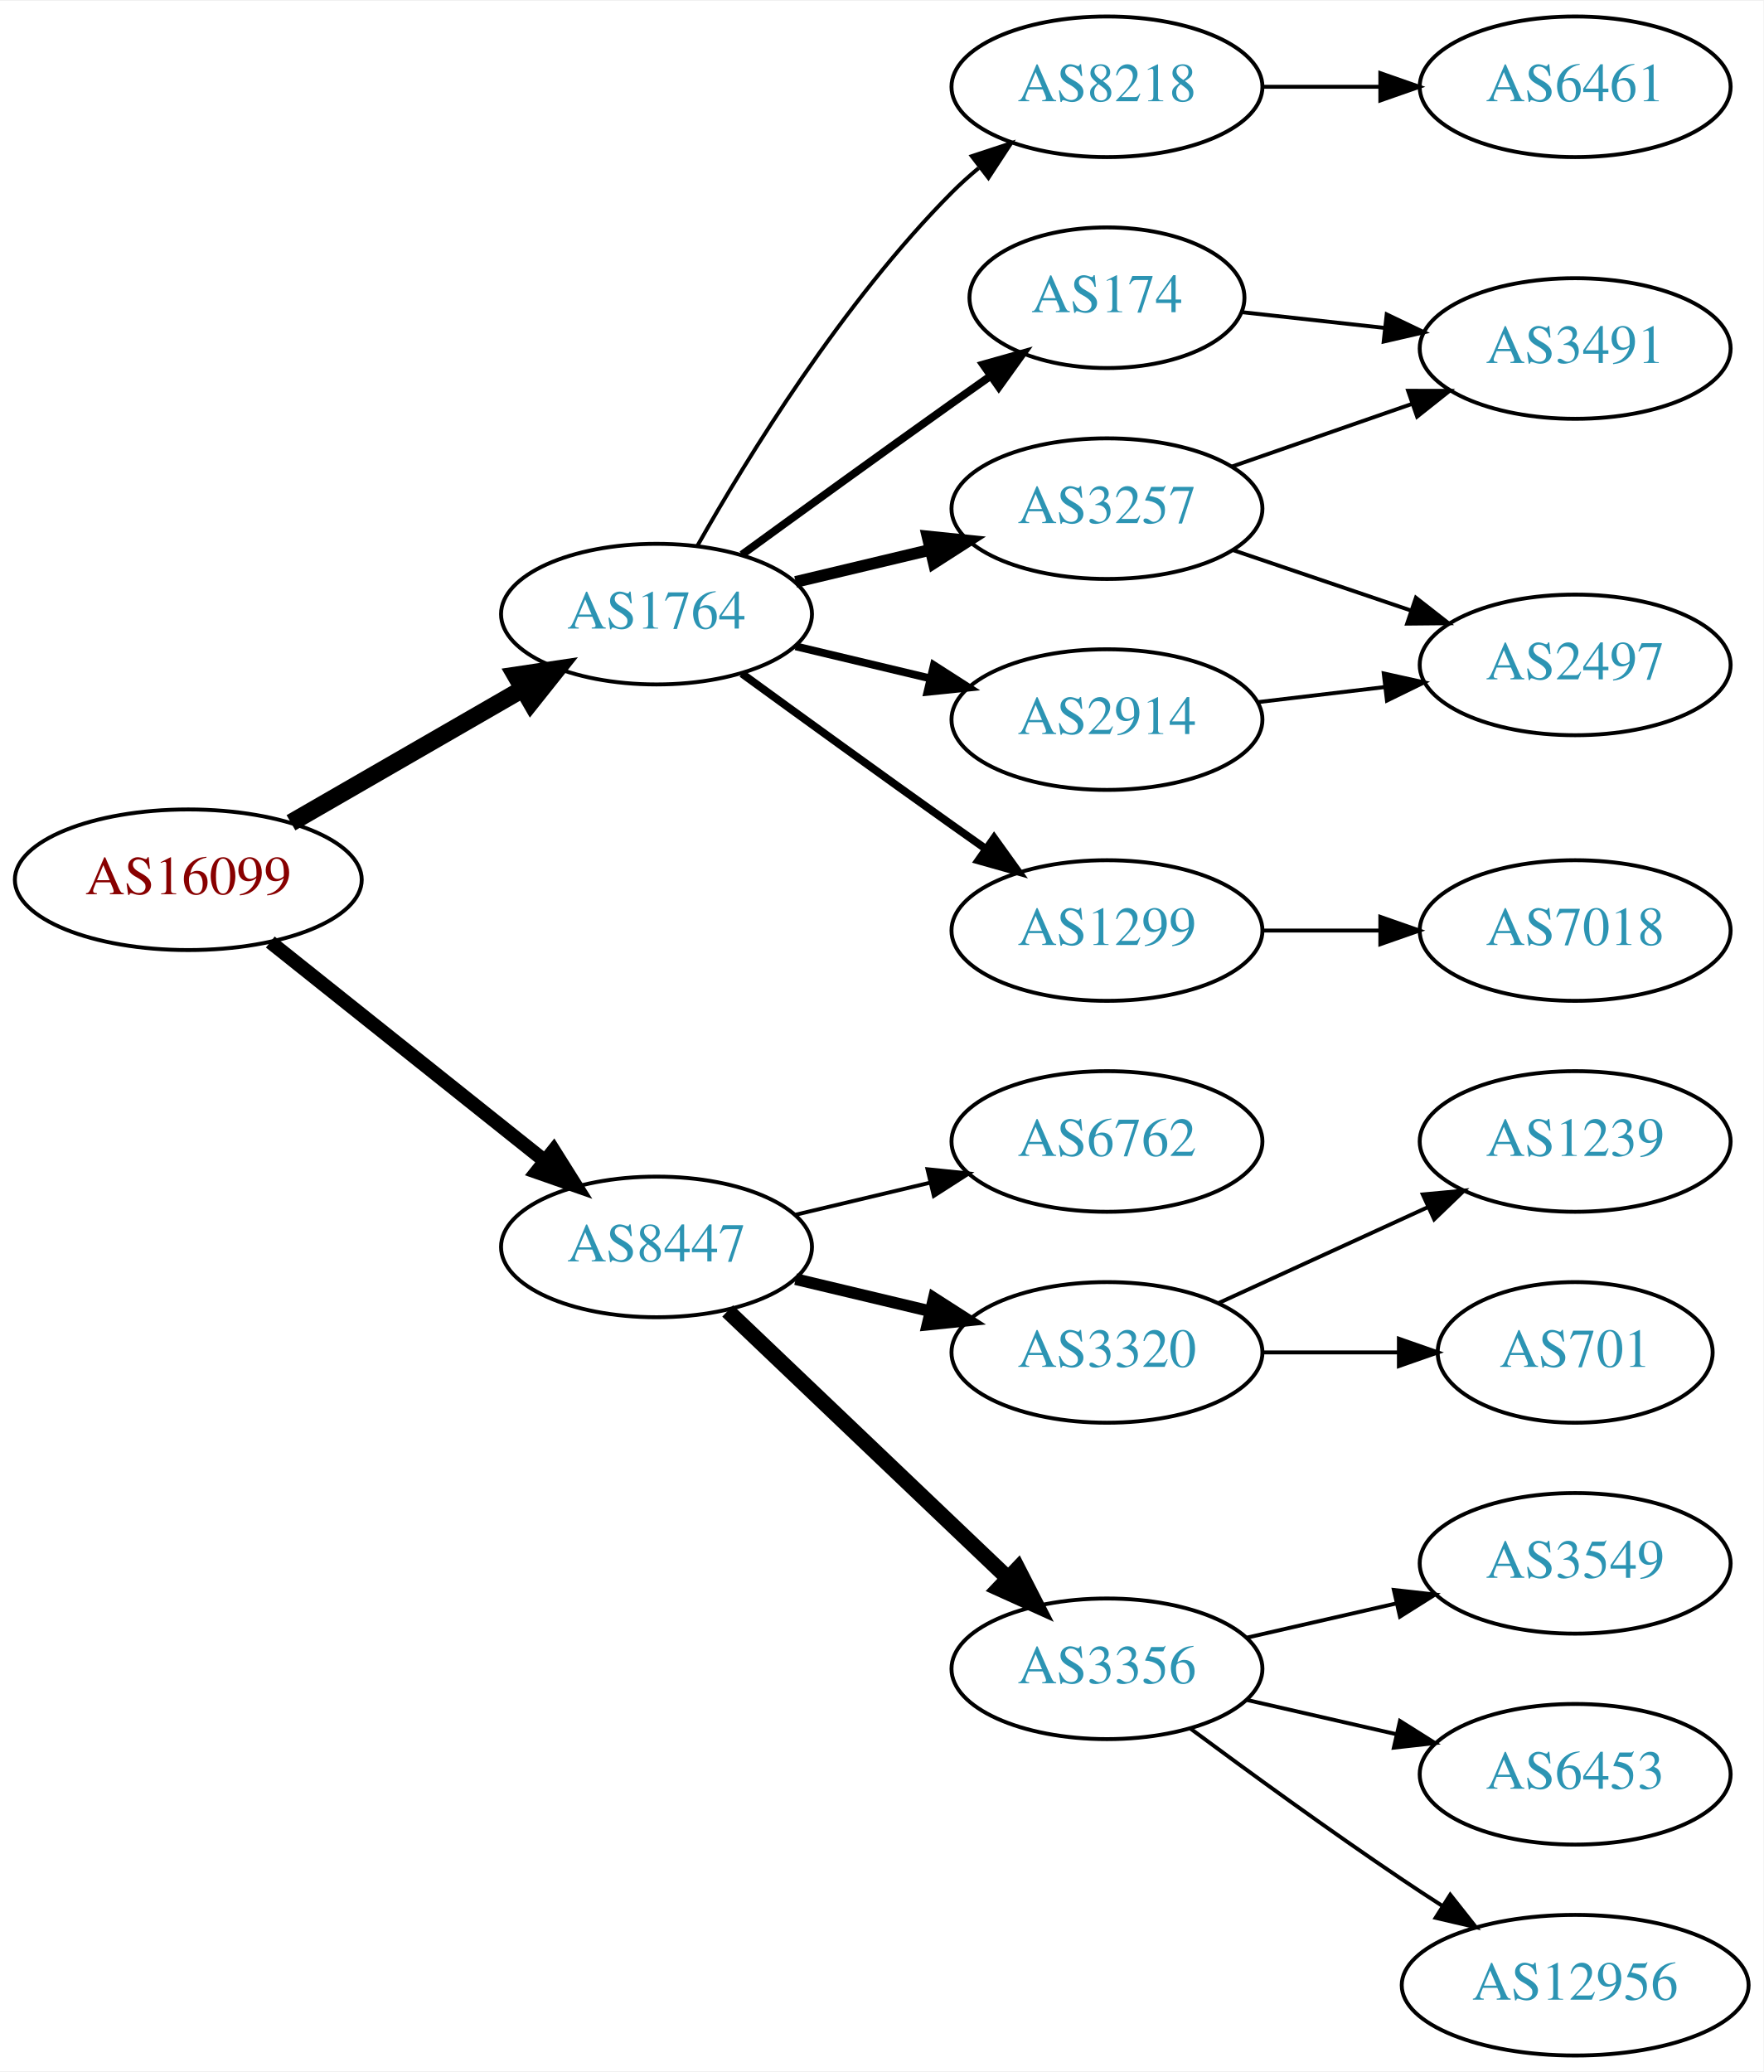
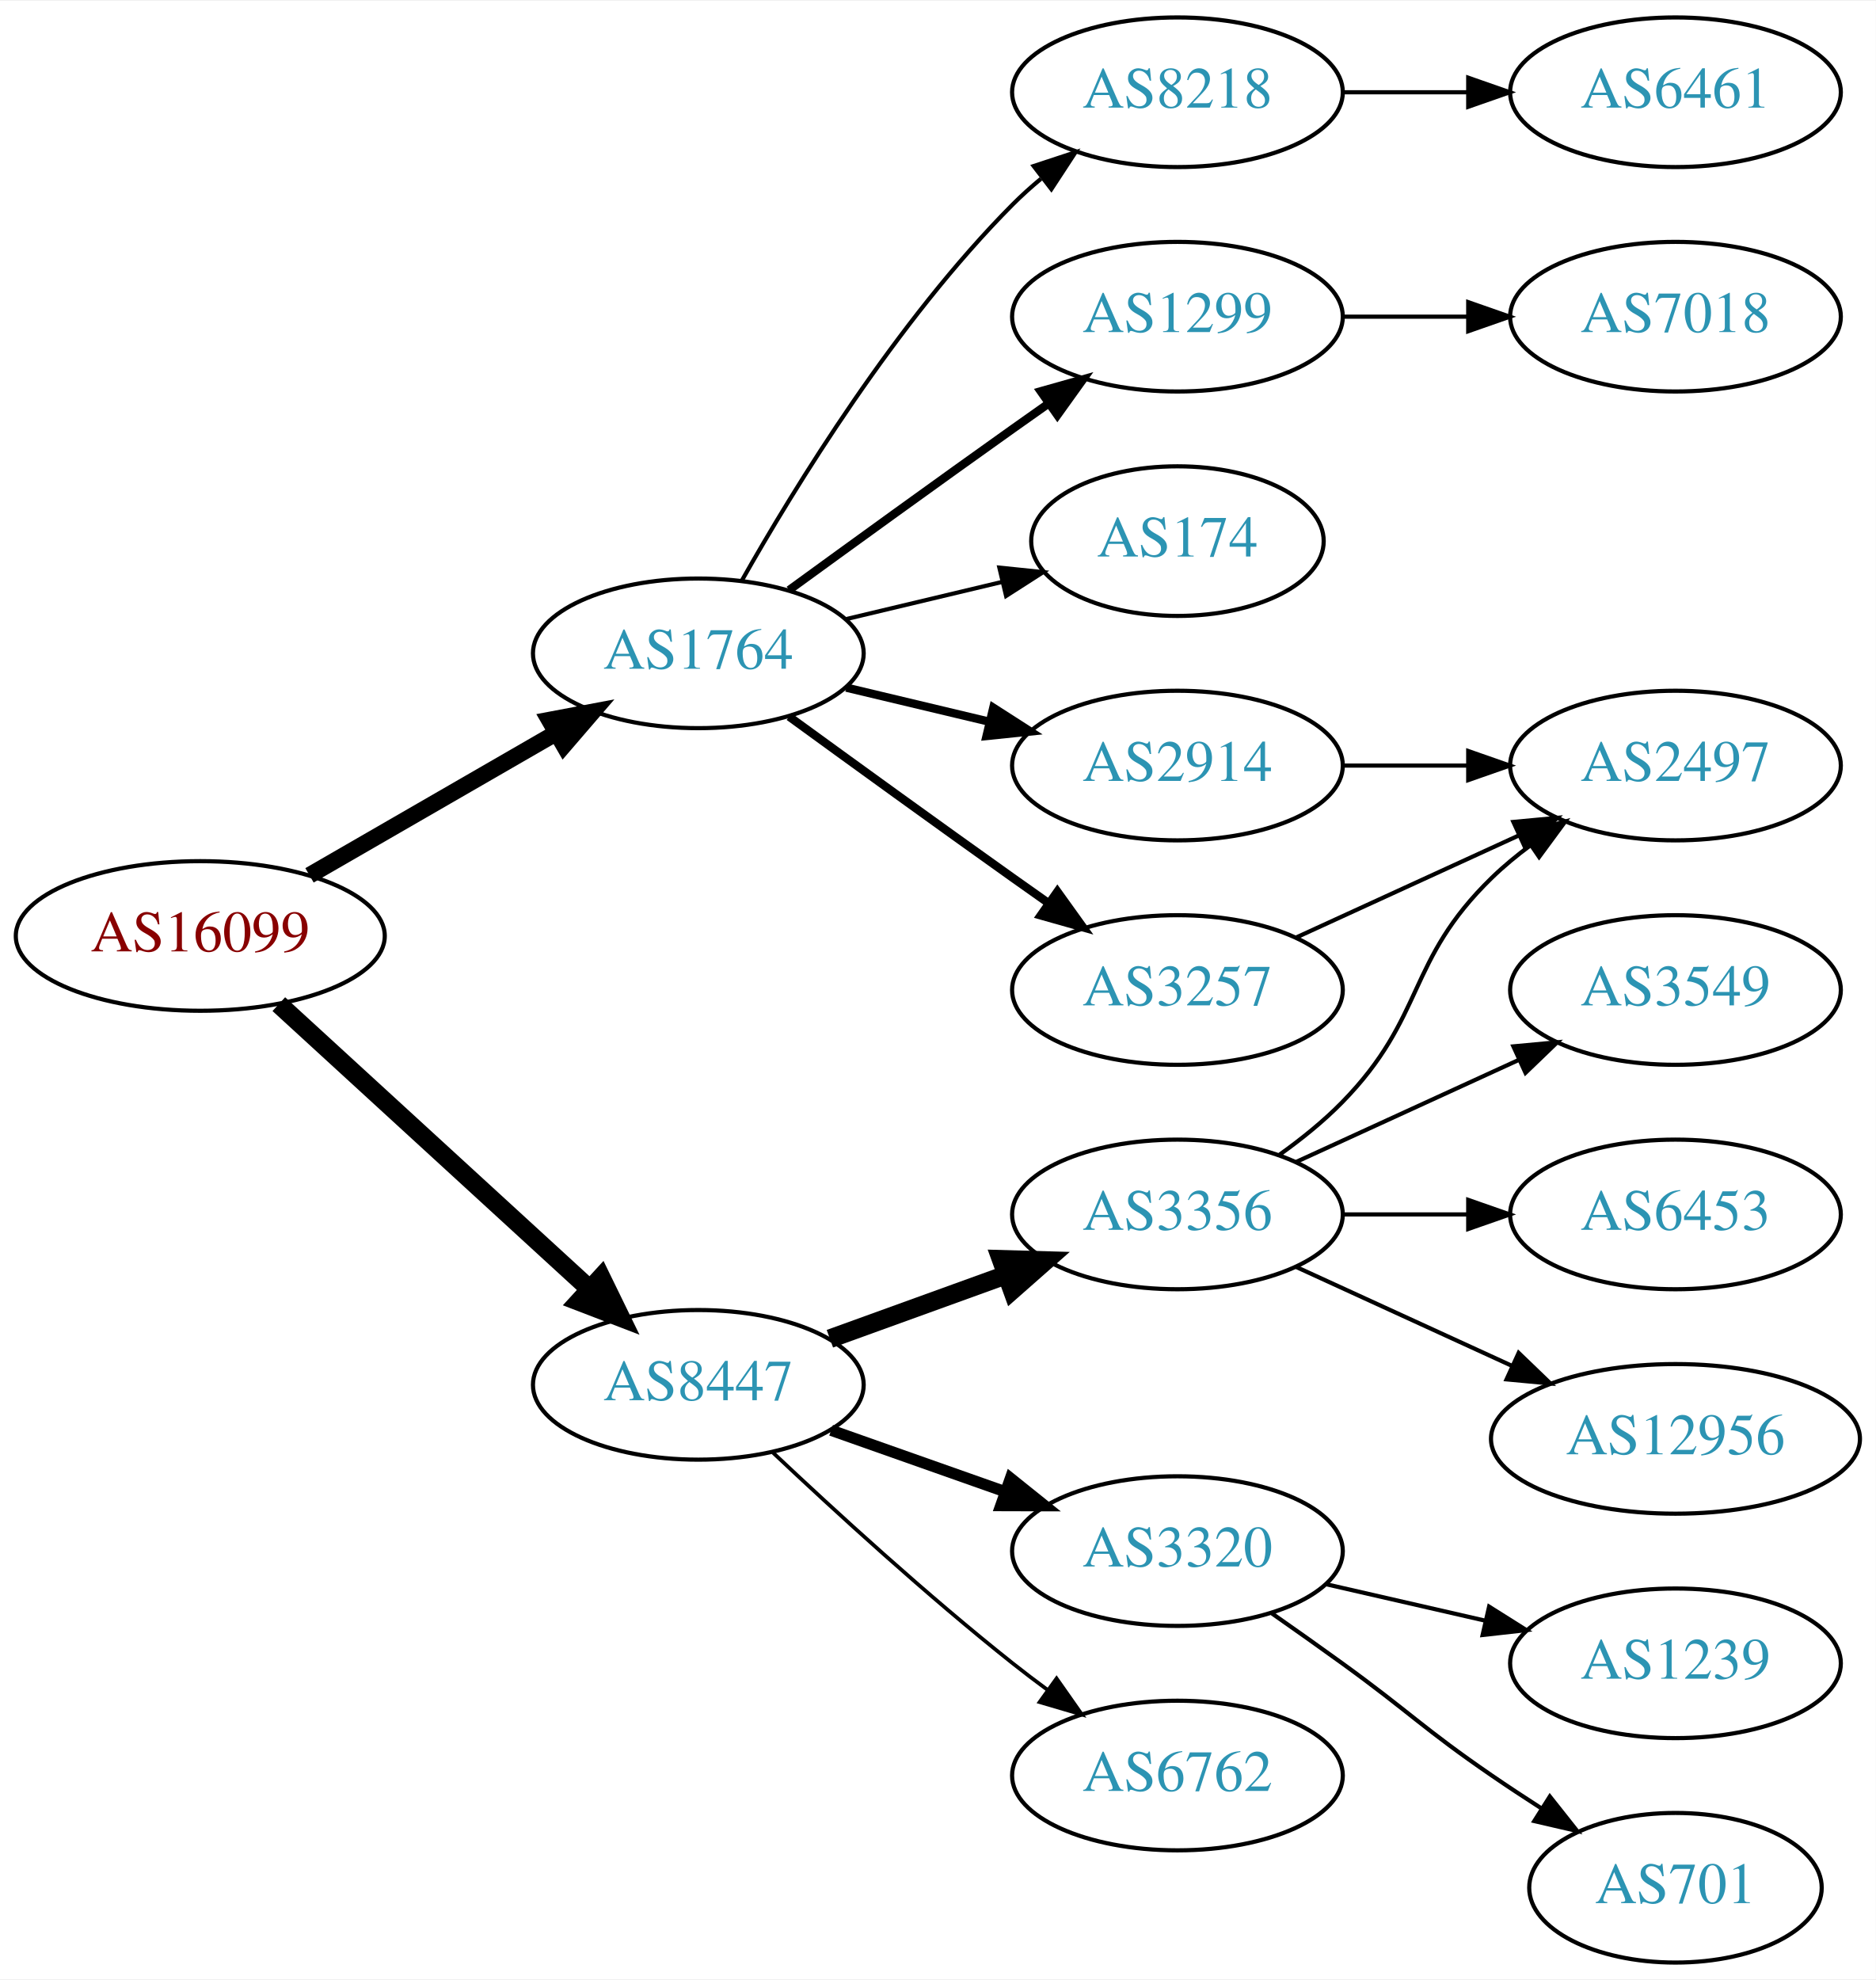
- <svg xmlns="http://www.w3.org/2000/svg" xmlns:xlink="http://www.w3.org/1999/xlink" width="451pt" height="530pt" viewBox="0.00 0.00 451.37 530.00">
-   <g id="graph0" class="graph" transform="scale(1 1) rotate(0) translate(4 526)">
-     <polygon fill="white" stroke="none" points="-4,4 -4,-526 447.37,-526 447.37,4 -4,4" />
+ <svg xmlns="http://www.w3.org/2000/svg" xmlns:xlink="http://www.w3.org/1999/xlink" width="451pt" height="476pt" viewBox="0.00 0.00 451.37 476.00">
+   <g id="graph0" class="graph" transform="scale(1 1) rotate(0) translate(4 472)">
+     <polygon fill="white" stroke="none" points="-4,4 -4,-472 447.37,-472 447.37,4 -4,4" />
    <g id="node1" class="node">
      <g id="a_node1">
        <a xlink:href="/asn/16099" xlink:title="AS16099 ~ SOZVERS-NET [AT]">
-           <ellipse fill="#ffffff" stroke="black" cx="44.196" cy="-301" rx="44.393" ry="18" />
-           <text text-anchor="middle" x="44.196" y="-297.3" font-family="Times,serif" font-size="14.00" fill="#880000">AS16099</text>
+           <ellipse fill="#ffffff" stroke="black" cx="44.196" cy="-247" rx="44.393" ry="18" />
+           <text text-anchor="middle" x="44.196" y="-243.3" font-family="Times,serif" font-size="14.00" fill="#880000">AS16099</text>
        </a>
      </g>
    </g>
    <g id="node2" class="node">
      <g id="a_node2">
        <a xlink:href="/asn/1764" xlink:title="AS1764 ~ NEXTLAYER-AS [AT]">
-           <ellipse fill="#ffffff" stroke="black" cx="164.039" cy="-369" rx="39.794" ry="18" />
-           <text text-anchor="middle" x="164.039" y="-365.3" font-family="Times,serif" font-size="14.00" fill="#2c94b3">AS1764</text>
+           <ellipse fill="#ffffff" stroke="black" cx="164.039" cy="-315" rx="39.794" ry="18" />
+           <text text-anchor="middle" x="164.039" y="-311.3" font-family="Times,serif" font-size="14.00" fill="#2c94b3">AS1764</text>
        </a>
      </g>
    </g>
    <g id="edge1" class="edge">
-       <path fill="none" stroke="black" stroke-width="4.5" d="M70.476,-315.588C87.796,-325.582 110.947,-338.941 129.763,-349.799" />
-       <polygon fill="black" stroke="black" stroke-width="4.5" points="127.978,-353.314 138.607,-354.902 131.914,-346.493 127.978,-353.314" />
+       <path fill="none" stroke="black" stroke-width="4" d="M70.476,-261.588C87.796,-271.582 110.947,-284.941 129.763,-295.799" />
+       <polygon fill="black" stroke="black" stroke-width="4" points="128.196,-298.935 138.607,-300.902 131.695,-292.872 128.196,-298.935" />
    </g>
    <g id="node3" class="node">
      <g id="a_node3">
        <a xlink:href="/asn/8447" xlink:title="AS8447 ~ A1 Telekom Austria AG [AT]">
-           <ellipse fill="#ffffff" stroke="black" cx="164.039" cy="-207" rx="39.794" ry="18" />
-           <text text-anchor="middle" x="164.039" y="-203.3" font-family="Times,serif" font-size="14.00" fill="#2c94b3">AS8447</text>
+           <ellipse fill="#ffffff" stroke="black" cx="164.039" cy="-139" rx="39.794" ry="18" />
+           <text text-anchor="middle" x="164.039" y="-135.3" font-family="Times,serif" font-size="14.00" fill="#2c94b3">AS8447</text>
        </a>
      </g>
    </g>
    <g id="edge2" class="edge">
-       <path fill="none" stroke="black" stroke-width="3.6" d="M65.186,-285.054C84.518,-269.634 113.969,-246.141 135.512,-228.957" />
-       <polygon fill="black" stroke="black" stroke-width="3.6" points="137.708,-231.682 143.343,-222.71 133.343,-226.21 137.708,-231.682" />
+       <path fill="none" stroke="black" stroke-width="4.5" d="M63.094,-230.597C83.022,-212.333 115.38,-182.678 137.857,-162.079" />
+       <polygon fill="black" stroke="black" stroke-width="4.5" points="140.647,-164.863 145.359,-155.203 135.326,-159.057 140.647,-164.863" />
    </g>
    <g id="node4" class="node">
      <g id="a_node4">
-         <a xlink:href="/asn/1299" xlink:title="AS1299 ~ Telia Carrier [EU]">
-           <ellipse fill="#ffffff" stroke="black" cx="279.332" cy="-288" rx="39.794" ry="18" />
-           <text text-anchor="middle" x="279.332" y="-284.3" font-family="Times,serif" font-size="14.00" fill="#2c94b3">AS1299</text>
+         <a xlink:href="/asn/8218" xlink:title="AS8218 ~ legacy Neotelecoms [FR]">
+           <ellipse fill="#ffffff" stroke="black" cx="279.332" cy="-450" rx="39.794" ry="18" />
+           <text text-anchor="middle" x="279.332" y="-446.3" font-family="Times,serif" font-size="14.00" fill="#2c94b3">AS8218</text>
        </a>
      </g>
    </g>
    <g id="edge3" class="edge">
-       <path fill="none" stroke="black" stroke-width="2" d="M185.887,-353.778C200.821,-342.909 221.435,-327.975 239.685,-315 242.506,-312.995 245.449,-310.915 248.397,-308.841" />
-       <polygon fill="black" stroke="black" stroke-width="2" points="250.443,-311.681 256.621,-303.074 246.424,-305.95 250.443,-311.681" />
+       <path fill="none" stroke="black" d="M174.498,-332.49C187.28,-355.096 211.712,-394.886 239.685,-423 241.796,-425.121 244.092,-427.188 246.477,-429.171" />
+       <polygon fill="black" stroke="black" points="244.73,-432.242 254.793,-435.556 248.993,-426.69 244.73,-432.242" />
    </g>
    <g id="node5" class="node">
      <g id="a_node5">
-         <a xlink:href="/asn/2914" xlink:title="AS2914 ~ NTT America, Inc. [US]">
-           <ellipse fill="#ffffff" stroke="black" cx="279.332" cy="-342" rx="39.794" ry="18" />
-           <text text-anchor="middle" x="279.332" y="-338.3" font-family="Times,serif" font-size="14.00" fill="#2c94b3">AS2914</text>
+         <a xlink:href="/asn/1299" xlink:title="AS1299 ~ Telia Carrier [EU]">
+           <ellipse fill="#ffffff" stroke="black" cx="279.332" cy="-396" rx="39.794" ry="18" />
+           <text text-anchor="middle" x="279.332" y="-392.3" font-family="Times,serif" font-size="14.00" fill="#2c94b3">AS1299</text>
        </a>
      </g>
    </g>
    <g id="edge4" class="edge">
-       <path fill="none" stroke="black" stroke-width="2" d="M199.646,-360.752C210.517,-358.162 222.671,-355.265 234.114,-352.538" />
-       <polygon fill="black" stroke="black" stroke-width="2" points="235.02,-355.92 243.936,-350.197 233.397,-349.111 235.02,-355.92" />
+       <path fill="none" stroke="black" stroke-width="2" d="M185.887,-330.222C200.821,-341.091 221.435,-356.025 239.685,-369 242.506,-371.005 245.449,-373.085 248.397,-375.159" />
+       <polygon fill="black" stroke="black" stroke-width="2" points="246.424,-378.05 256.621,-380.926 250.443,-372.319 246.424,-378.05" />
    </g>
    <g id="node6" class="node">
      <g id="a_node6">
-         <a xlink:href="/asn/8218" xlink:title="AS8218 ~ legacy Neotelecoms [FR]">
-           <ellipse fill="#ffffff" stroke="black" cx="279.332" cy="-504" rx="39.794" ry="18" />
-           <text text-anchor="middle" x="279.332" y="-500.3" font-family="Times,serif" font-size="14.00" fill="#2c94b3">AS8218</text>
+         <a xlink:href="/asn/174" xlink:title="AS174 ~ Cogent Communications [US]">
+           <ellipse fill="#ffffff" stroke="black" cx="279.332" cy="-342" rx="35.194" ry="18" />
+           <text text-anchor="middle" x="279.332" y="-338.3" font-family="Times,serif" font-size="14.00" fill="#2c94b3">AS174</text>
        </a>
      </g>
    </g>
    <g id="edge5" class="edge">
-       <path fill="none" stroke="black" d="M174.498,-386.49C187.28,-409.096 211.712,-448.886 239.685,-477 241.796,-479.121 244.092,-481.188 246.477,-483.171" />
-       <polygon fill="black" stroke="black" points="244.73,-486.242 254.793,-489.556 248.993,-480.69 244.73,-486.242" />
+       <path fill="none" stroke="black" d="M199.646,-323.248C211.44,-326.058 224.745,-329.229 237.013,-332.153" />
+       <polygon fill="black" stroke="black" points="236.479,-335.624 247.018,-334.537 238.101,-328.814 236.479,-335.624" />
    </g>
    <g id="node7" class="node">
      <g id="a_node7">
-         <a xlink:href="/asn/174" xlink:title="AS174 ~ Cogent Communications [US]">
-           <ellipse fill="#ffffff" stroke="black" cx="279.332" cy="-450" rx="35.194" ry="18" />
-           <text text-anchor="middle" x="279.332" y="-446.3" font-family="Times,serif" font-size="14.00" fill="#2c94b3">AS174</text>
+         <a xlink:href="/asn/2914" xlink:title="AS2914 ~ NTT America, Inc. [US]">
+           <ellipse fill="#ffffff" stroke="black" cx="279.332" cy="-288" rx="39.794" ry="18" />
+           <text text-anchor="middle" x="279.332" y="-284.3" font-family="Times,serif" font-size="14.00" fill="#2c94b3">AS2914</text>
        </a>
      </g>
    </g>
    <g id="edge6" class="edge">
-       <path fill="none" stroke="black" stroke-width="2" d="M185.887,-384.222C200.821,-395.091 221.435,-410.025 239.685,-423 242.895,-425.282 246.264,-427.661 249.619,-430.018" />
-       <polygon fill="black" stroke="black" stroke-width="2" points="247.631,-432.899 257.83,-435.77 251.647,-427.166 247.631,-432.899" />
+       <path fill="none" stroke="black" stroke-width="2" d="M199.646,-306.752C210.517,-304.162 222.671,-301.265 234.114,-298.538" />
+       <polygon fill="black" stroke="black" stroke-width="2" points="235.02,-301.92 243.936,-296.197 233.397,-295.111 235.02,-301.92" />
    </g>
    <g id="node8" class="node">
      <g id="a_node8">
        <a xlink:href="/asn/3257" xlink:title="AS3257 ~ GTT [DE]">
-           <ellipse fill="#ffffff" stroke="black" cx="279.332" cy="-396" rx="39.794" ry="18" />
-           <text text-anchor="middle" x="279.332" y="-392.3" font-family="Times,serif" font-size="14.00" fill="#2c94b3">AS3257</text>
+           <ellipse fill="#ffffff" stroke="black" cx="279.332" cy="-234" rx="39.794" ry="18" />
+           <text text-anchor="middle" x="279.332" y="-230.3" font-family="Times,serif" font-size="14.00" fill="#2c94b3">AS3257</text>
        </a>
      </g>
    </g>
    <g id="edge7" class="edge">
-       <path fill="none" stroke="black" stroke-width="3" d="M199.646,-377.248C210.517,-379.838 222.671,-382.735 234.114,-385.462" />
-       <polygon fill="black" stroke="black" stroke-width="3" points="233.397,-388.889 243.936,-387.803 235.02,-382.08 233.397,-388.889" />
+       <path fill="none" stroke="black" stroke-width="2" d="M185.887,-299.778C200.821,-288.909 221.435,-273.975 239.685,-261 242.506,-258.995 245.449,-256.915 248.397,-254.841" />
+       <polygon fill="black" stroke="black" stroke-width="2" points="250.443,-257.681 256.621,-249.074 246.424,-251.95 250.443,-257.681" />
+     </g>
+     <g id="node12" class="node">
+       <g id="a_node12">
+         <a xlink:href="/asn/3356" xlink:title="AS3356 ~ Level 3 Parent, LLC [US]">
+           <ellipse fill="#ffffff" stroke="black" cx="279.332" cy="-180" rx="39.794" ry="18" />
+           <text text-anchor="middle" x="279.332" y="-176.3" font-family="Times,serif" font-size="14.00" fill="#2c94b3">AS3356</text>
+         </a>
+       </g>
+     </g>
+     <g id="edge12" class="edge">
+       <path fill="none" stroke="black" stroke-width="4.5" d="M195.697,-150.095C208.67,-154.79 223.963,-160.324 237.844,-165.348" />
+       <polygon fill="black" stroke="black" stroke-width="4.5" points="236.905,-169.195 247.648,-168.896 239.585,-161.79 236.905,-169.195" />
    </g>
    <g id="node13" class="node">
      <g id="a_node13">
-         <a xlink:href="/asn/3356" xlink:title="AS3356 ~ Level 3 Parent, LLC [US]">
+         <a xlink:href="/asn/3320" xlink:title="AS3320 ~ DTAG [DE]">
          <ellipse fill="#ffffff" stroke="black" cx="279.332" cy="-99" rx="39.794" ry="18" />
-           <text text-anchor="middle" x="279.332" y="-95.3" font-family="Times,serif" font-size="14.00" fill="#2c94b3">AS3356</text>
-         </a>
-       </g>
-     </g>
-     <g id="edge14" class="edge">
-       <path fill="none" stroke="black" stroke-width="4" d="M182.245,-190.597C201.321,-172.413 232.241,-142.937 253.838,-122.349" />
-       <polygon fill="black" stroke="black" stroke-width="4" points="256.511,-124.637 261.334,-115.203 251.681,-119.57 256.511,-124.637" />
+           <text text-anchor="middle" x="279.332" y="-95.3" font-family="Times,serif" font-size="14.00" fill="#2c94b3">AS3320</text>
+         </a>
+       </g>
+     </g>
+     <g id="edge13" class="edge">
+       <path fill="none" stroke="black" stroke-width="2.7" d="M195.996,-128.07C208.86,-123.528 223.966,-118.195 237.702,-113.345" />
+       <polygon fill="black" stroke="black" stroke-width="2.7" points="239.147,-116.547 247.411,-109.917 236.816,-109.946 239.147,-116.547" />
    </g>
    <g id="node14" class="node">
      <g id="a_node14">
        <a xlink:href="/asn/6762" xlink:title="AS6762 ~ TELECOM ITALIA SPARKLE S.p.A. [IT]">
-           <ellipse fill="#ffffff" stroke="black" cx="279.332" cy="-234" rx="39.794" ry="18" />
-           <text text-anchor="middle" x="279.332" y="-230.3" font-family="Times,serif" font-size="14.00" fill="#2c94b3">AS6762</text>
-         </a>
-       </g>
-     </g>
-     <g id="edge15" class="edge">
-       <path fill="none" stroke="black" d="M199.646,-215.248C210.517,-217.838 222.671,-220.735 234.114,-223.462" />
-       <polygon fill="black" stroke="black" points="233.397,-226.889 243.936,-225.803 235.02,-220.08 233.397,-226.889" />
-     </g>
-     <g id="node15" class="node">
-       <g id="a_node15">
-         <a xlink:href="/asn/3320" xlink:title="AS3320 ~ DTAG [DE]">
-           <ellipse fill="#ffffff" stroke="black" cx="279.332" cy="-180" rx="39.794" ry="18" />
-           <text text-anchor="middle" x="279.332" y="-176.3" font-family="Times,serif" font-size="14.00" fill="#2c94b3">AS3320</text>
-         </a>
-       </g>
-     </g>
-     <g id="edge16" class="edge">
-       <path fill="none" stroke="black" stroke-width="3" d="M199.646,-198.752C210.517,-196.162 222.671,-193.265 234.114,-190.538" />
-       <polygon fill="black" stroke="black" stroke-width="3" points="235.02,-193.92 243.936,-188.197 233.397,-187.111 235.02,-193.92" />
+           <ellipse fill="#ffffff" stroke="black" cx="279.332" cy="-45" rx="39.794" ry="18" />
+           <text text-anchor="middle" x="279.332" y="-41.3" font-family="Times,serif" font-size="14.00" fill="#2c94b3">AS6762</text>
+         </a>
+       </g>
+     </g>
+     <g id="edge14" class="edge">
+       <path fill="none" stroke="black" stroke-width="0.9" d="M182.014,-122.68C196.816,-108.716 219.085,-88.342 239.685,-72 242.396,-69.849 245.266,-67.672 248.168,-65.537" />
+       <polygon fill="black" stroke="black" stroke-width="0.9" points="250.242,-68.356 256.327,-59.683 246.162,-62.669 250.242,-68.356" />
+     </g>
+     <g id="node9" class="node">
+       <g id="a_node9">
+         <a xlink:href="/asn/6461" xlink:title="AS6461 ~ Zayo Bandwidth [US]">
+           <ellipse fill="#ffffff" stroke="black" cx="399.174" cy="-450" rx="39.794" ry="18" />
+           <text text-anchor="middle" x="399.174" y="-446.3" font-family="Times,serif" font-size="14.00" fill="#2c94b3">AS6461</text>
+         </a>
+       </g>
+     </g>
+     <g id="edge8" class="edge">
+       <path fill="none" stroke="black" d="M319.244,-450C328.798,-450 339.147,-450 349.11,-450" />
+       <polygon fill="black" stroke="black" points="349.302,-453.5 359.302,-450 349.302,-446.5 349.302,-453.5" />
+     </g>
+     <g id="node11" class="node">
+       <g id="a_node11">
+         <a xlink:href="/asn/7018" xlink:title="AS7018 ~ AT&amp;T Services, Inc. [US]">
+           <ellipse fill="#ffffff" stroke="black" cx="399.174" cy="-396" rx="39.794" ry="18" />
+           <text text-anchor="middle" x="399.174" y="-392.3" font-family="Times,serif" font-size="14.00" fill="#2c94b3">AS7018</text>
+         </a>
+       </g>
+     </g>
+     <g id="edge11" class="edge">
+       <path fill="none" stroke="black" d="M319.244,-396C328.798,-396 339.147,-396 349.11,-396" />
+       <polygon fill="black" stroke="black" points="349.302,-399.5 359.302,-396 349.302,-392.5 349.302,-399.5" />
    </g>
    <g id="node10" class="node">
      <g id="a_node10">
-         <a xlink:href="/asn/7018" xlink:title="AS7018 ~ AT&amp;T Services, Inc. [US]">
+         <a xlink:href="/asn/2497" xlink:title="AS2497 ~ Internet Initiative Japan Inc. [JP]">
          <ellipse fill="#ffffff" stroke="black" cx="399.174" cy="-288" rx="39.794" ry="18" />
-           <text text-anchor="middle" x="399.174" y="-284.3" font-family="Times,serif" font-size="14.00" fill="#2c94b3">AS7018</text>
+           <text text-anchor="middle" x="399.174" y="-284.3" font-family="Times,serif" font-size="14.00" fill="#2c94b3">AS2497</text>
        </a>
      </g>
    </g>
    <g id="edge9" class="edge">
      <path fill="none" stroke="black" d="M319.244,-288C328.798,-288 339.147,-288 349.11,-288" />
      <polygon fill="black" stroke="black" points="349.302,-291.5 359.302,-288 349.302,-284.5 349.302,-291.5" />
    </g>
-     <g id="node9" class="node">
-       <g id="a_node9">
-         <a xlink:href="/asn/2497" xlink:title="AS2497 ~ Internet Initiative Japan Inc. [JP]">
-           <ellipse fill="#ffffff" stroke="black" cx="399.174" cy="-356" rx="39.794" ry="18" />
-           <text text-anchor="middle" x="399.174" y="-352.3" font-family="Times,serif" font-size="14.00" fill="#2c94b3">AS2497</text>
-         </a>
-       </g>
-     </g>
-     <g id="edge8" class="edge">
-       <path fill="none" stroke="black" d="M317.942,-346.468C328.253,-347.693 339.57,-349.038 350.37,-350.321" />
-       <polygon fill="black" stroke="black" points="350.174,-353.822 360.517,-351.526 351,-346.871 350.174,-353.822" />
-     </g>
-     <g id="node11" class="node">
-       <g id="a_node11">
-         <a xlink:href="/asn/6461" xlink:title="AS6461 ~ Zayo Bandwidth [US]">
-           <ellipse fill="#ffffff" stroke="black" cx="399.174" cy="-504" rx="39.794" ry="18" />
-           <text text-anchor="middle" x="399.174" y="-500.3" font-family="Times,serif" font-size="14.00" fill="#2c94b3">AS6461</text>
-         </a>
-       </g>
-     </g>
    <g id="edge10" class="edge">
-       <path fill="none" stroke="black" d="M319.244,-504C328.798,-504 339.147,-504 349.11,-504" />
-       <polygon fill="black" stroke="black" points="349.302,-507.5 359.302,-504 349.302,-500.5 349.302,-507.5" />
-     </g>
-     <g id="node12" class="node">
-       <g id="a_node12">
-         <a xlink:href="/asn/3491" xlink:title="AS3491 ~ PCCW Global, Inc. [US]">
-           <ellipse fill="#ffffff" stroke="black" cx="399.174" cy="-437" rx="39.794" ry="18" />
-           <text text-anchor="middle" x="399.174" y="-433.3" font-family="Times,serif" font-size="14.00" fill="#2c94b3">AS3491</text>
-         </a>
-       </g>
-     </g>
-     <g id="edge13" class="edge">
-       <path fill="none" stroke="black" d="M313.785,-446.309C325.162,-445.054 338.107,-443.626 350.383,-442.272" />
-       <polygon fill="black" stroke="black" points="350.932,-445.733 360.488,-441.157 350.164,-438.775 350.932,-445.733" />
-     </g>
-     <g id="edge11" class="edge">
-       <path fill="none" stroke="black" d="M311.602,-385.386C325.585,-380.639 342.256,-374.981 357.218,-369.902" />
-       <polygon fill="black" stroke="black" points="358.413,-373.192 366.758,-366.664 356.163,-366.564 358.413,-373.192" />
-     </g>
-     <g id="edge12" class="edge">
-       <path fill="none" stroke="black" d="M311.293,-406.772C325.39,-411.677 342.266,-417.548 357.38,-422.807" />
-       <polygon fill="black" stroke="black" points="356.415,-426.177 367.01,-426.157 358.715,-419.566 356.415,-426.177" />
+       <path fill="none" stroke="black" d="M307.96,-246.661C323.917,-253.973 344.188,-263.261 361.471,-271.181" />
+       <polygon fill="black" stroke="black" points="360.169,-274.435 370.718,-275.419 363.085,-268.071 360.169,-274.435" />
+     </g>
+     <g id="edge15" class="edge">
+       <path fill="none" stroke="black" d="M303.926,-194.389C309.182,-198.148 314.513,-202.437 318.978,-207 339.151,-227.617 334.285,-240.906 354.978,-261 357.823,-263.763 360.997,-266.386 364.297,-268.834" />
+       <polygon fill="black" stroke="black" points="362.414,-271.786 372.645,-274.538 366.363,-266.006 362.414,-271.786" />
+     </g>
+     <g id="node15" class="node">
+       <g id="a_node15">
+         <a xlink:href="/asn/3549" xlink:title="AS3549 ~ Level 3 Parent, LLC [US]">
+           <ellipse fill="#ffffff" stroke="black" cx="399.174" cy="-234" rx="39.794" ry="18" />
+           <text text-anchor="middle" x="399.174" y="-230.3" font-family="Times,serif" font-size="14.00" fill="#2c94b3">AS3549</text>
+         </a>
+       </g>
+     </g>
+     <g id="edge16" class="edge">
+       <path fill="none" stroke="black" d="M307.96,-192.661C323.917,-199.973 344.188,-209.261 361.471,-217.181" />
+       <polygon fill="black" stroke="black" points="360.169,-220.435 370.718,-221.419 363.085,-214.071 360.169,-220.435" />
    </g>
    <g id="node16" class="node">
      <g id="a_node16">
        <a xlink:href="/asn/6453" xlink:title="AS6453 ~ TATA COMMUNICATIONS (AMERICA) INC [US]">
-           <ellipse fill="#ffffff" stroke="black" cx="399.174" cy="-72" rx="39.794" ry="18" />
-           <text text-anchor="middle" x="399.174" y="-68.3" font-family="Times,serif" font-size="14.00" fill="#2c94b3">AS6453</text>
+           <ellipse fill="#ffffff" stroke="black" cx="399.174" cy="-180" rx="39.794" ry="18" />
+           <text text-anchor="middle" x="399.174" y="-176.3" font-family="Times,serif" font-size="14.00" fill="#2c94b3">AS6453</text>
        </a>
      </g>
    </g>
    <g id="edge17" class="edge">
-       <path fill="none" stroke="black" d="M315.051,-91.045C327.051,-88.296 340.672,-85.175 353.364,-82.267" />
-       <polygon fill="black" stroke="black" points="354.33,-85.636 363.296,-79.991 352.767,-78.813 354.33,-85.636" />
+       <path fill="none" stroke="black" d="M319.244,-180C328.798,-180 339.147,-180 349.11,-180" />
+       <polygon fill="black" stroke="black" points="349.302,-183.5 359.302,-180 349.302,-176.5 349.302,-183.5" />
    </g>
    <g id="node17" class="node">
      <g id="a_node17">
        <a xlink:href="/asn/12956" xlink:title="AS12956 ~ TELXIUS [ES]">
-           <ellipse fill="#ffffff" stroke="black" cx="399.174" cy="-18" rx="44.393" ry="18" />
-           <text text-anchor="middle" x="399.174" y="-14.3" font-family="Times,serif" font-size="14.00" fill="#2c94b3">AS12956</text>
+           <ellipse fill="#ffffff" stroke="black" cx="399.174" cy="-126" rx="44.393" ry="18" />
+           <text text-anchor="middle" x="399.174" y="-122.3" font-family="Times,serif" font-size="14.00" fill="#2c94b3">AS12956</text>
        </a>
      </g>
    </g>
    <g id="edge18" class="edge">
-       <path fill="none" stroke="black" d="M300.662,-83.723C315.524,-72.696 336.269,-57.593 354.978,-45 358.268,-42.785 361.731,-40.518 365.205,-38.285" />
-       <polygon fill="black" stroke="black" points="367.202,-41.163 373.772,-32.852 363.453,-35.252 367.202,-41.163" />
+       <path fill="none" stroke="black" d="M307.96,-167.339C323.458,-160.238 343.025,-151.272 359.971,-143.506" />
+       <polygon fill="black" stroke="black" points="361.441,-146.683 369.074,-139.335 358.525,-140.319 361.441,-146.683" />
    </g>
    <g id="node18" class="node">
      <g id="a_node18">
-         <a xlink:href="/asn/3549" xlink:title="AS3549 ~ Level 3 Parent, LLC [US]">
-           <ellipse fill="#ffffff" stroke="black" cx="399.174" cy="-126" rx="39.794" ry="18" />
-           <text text-anchor="middle" x="399.174" y="-122.3" font-family="Times,serif" font-size="14.00" fill="#2c94b3">AS3549</text>
+         <a xlink:href="/asn/1239" xlink:title="AS1239 ~ Sprint [US]">
+           <ellipse fill="#ffffff" stroke="black" cx="399.174" cy="-72" rx="39.794" ry="18" />
+           <text text-anchor="middle" x="399.174" y="-68.3" font-family="Times,serif" font-size="14.00" fill="#2c94b3">AS1239</text>
        </a>
      </g>
    </g>
    <g id="edge19" class="edge">
-       <path fill="none" stroke="black" d="M315.051,-106.955C327.051,-109.704 340.672,-112.825 353.364,-115.733" />
-       <polygon fill="black" stroke="black" points="352.767,-119.187 363.296,-118.009 354.33,-112.364 352.767,-119.187" />
+       <path fill="none" stroke="black" d="M315.051,-91.045C327.051,-88.296 340.672,-85.175 353.364,-82.267" />
+       <polygon fill="black" stroke="black" points="354.33,-85.636 363.296,-79.991 352.767,-78.813 354.33,-85.636" />
    </g>
    <g id="node19" class="node">
      <g id="a_node19">
        <a xlink:href="/asn/701" xlink:title="AS701 ~ UUNET [US]">
-           <ellipse fill="#ffffff" stroke="black" cx="399.174" cy="-180" rx="35.194" ry="18" />
-           <text text-anchor="middle" x="399.174" y="-176.3" font-family="Times,serif" font-size="14.00" fill="#2c94b3">AS701</text>
+           <ellipse fill="#ffffff" stroke="black" cx="399.174" cy="-18" rx="35.194" ry="18" />
+           <text text-anchor="middle" x="399.174" y="-14.3" font-family="Times,serif" font-size="14.00" fill="#2c94b3">AS701</text>
        </a>
      </g>
    </g>
    <g id="edge20" class="edge">
-       <path fill="none" stroke="black" d="M319.244,-180C330.331,-180 342.491,-180 353.873,-180" />
-       <polygon fill="black" stroke="black" points="354.055,-183.5 364.055,-180 354.055,-176.5 354.055,-183.5" />
-     </g>
-     <g id="node20" class="node">
-       <g id="a_node20">
-         <a xlink:href="/asn/1239" xlink:title="AS1239 ~ Sprint [US]">
-           <ellipse fill="#ffffff" stroke="black" cx="399.174" cy="-234" rx="39.794" ry="18" />
-           <text text-anchor="middle" x="399.174" y="-230.3" font-family="Times,serif" font-size="14.00" fill="#2c94b3">AS1239</text>
-         </a>
-       </g>
-     </g>
-     <g id="edge21" class="edge">
-       <path fill="none" stroke="black" d="M307.96,-192.661C323.917,-199.973 344.188,-209.261 361.471,-217.181" />
-       <polygon fill="black" stroke="black" points="360.169,-220.435 370.718,-221.419 363.085,-214.071 360.169,-220.435" />
+       <path fill="none" stroke="black" d="M302.089,-83.991C307.623,-80.121 313.542,-75.936 318.978,-72 335.178,-60.271 338.483,-56.31 354.978,-45 358.773,-42.398 362.81,-39.738 366.833,-37.151" />
+       <polygon fill="black" stroke="black" points="368.94,-39.96 375.521,-31.657 365.199,-34.044 368.94,-39.96" />
    </g>
  </g>
</svg>
